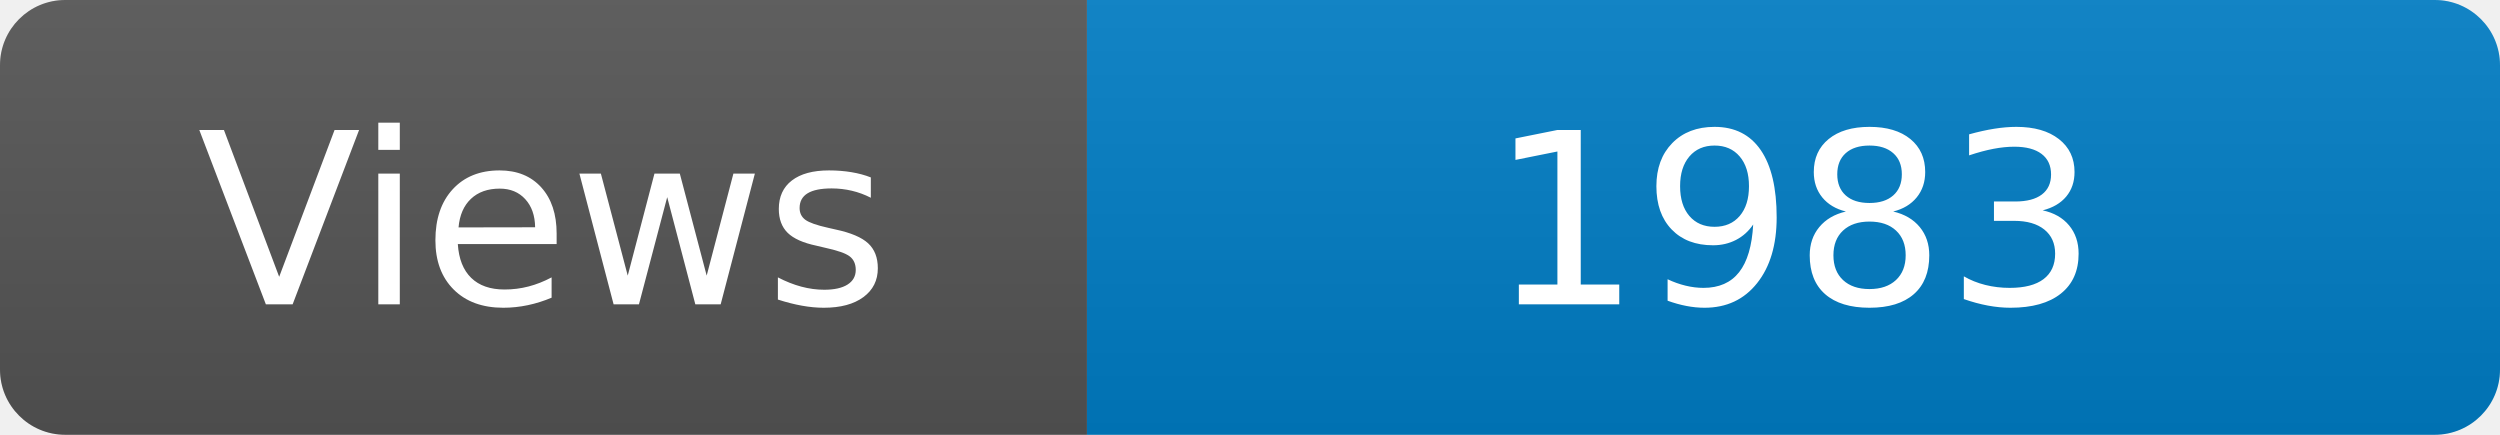
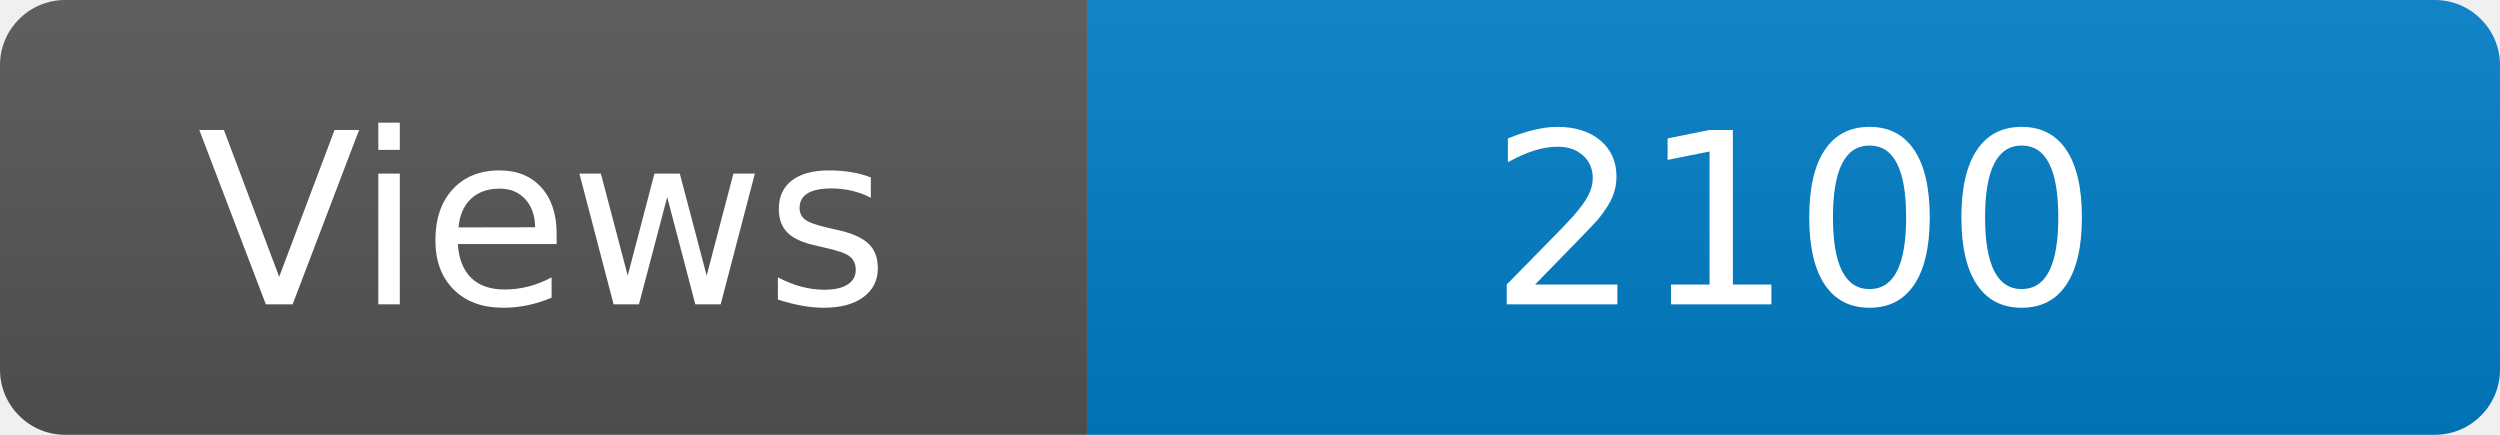
<svg xmlns="http://www.w3.org/2000/svg" width="115" height="20" role="img" aria-label="Maintained?: yes">
  <linearGradient id="s" x2="0" y2="100%">
    <stop offset="0" stop-color="#bbb" stop-opacity=".1" />
    <stop offset="1" stop-opacity=".1" />
  </linearGradient>
  <clipPath id="r">
    <rect width="115" height="20" rx="3" fill="#fff" />
  </clipPath>
  <g clip-path="url(#r)">
    <rect width="50" height="20" fill="#555" />
    <rect x="50" width="160" height="20" fill="#007ec6" />
    <rect width="115" height="20" fill="url(#s)" />
  </g>
  <g fill="#fff" text-anchor="middle" font-family="Verdana,Geneva,DejaVu Sans,sans-serif" font-size="110">
    <text x="250" y="140" transform="scale(.1)" fill="#fff">Views</text>
-     <text x="825" y="140" transform="scale(.1)" fill="#fff">1983</text>
+     <text x="825" y="140" transform="scale(.1)" fill="#fff">2100</text>
  </g>
</svg>
